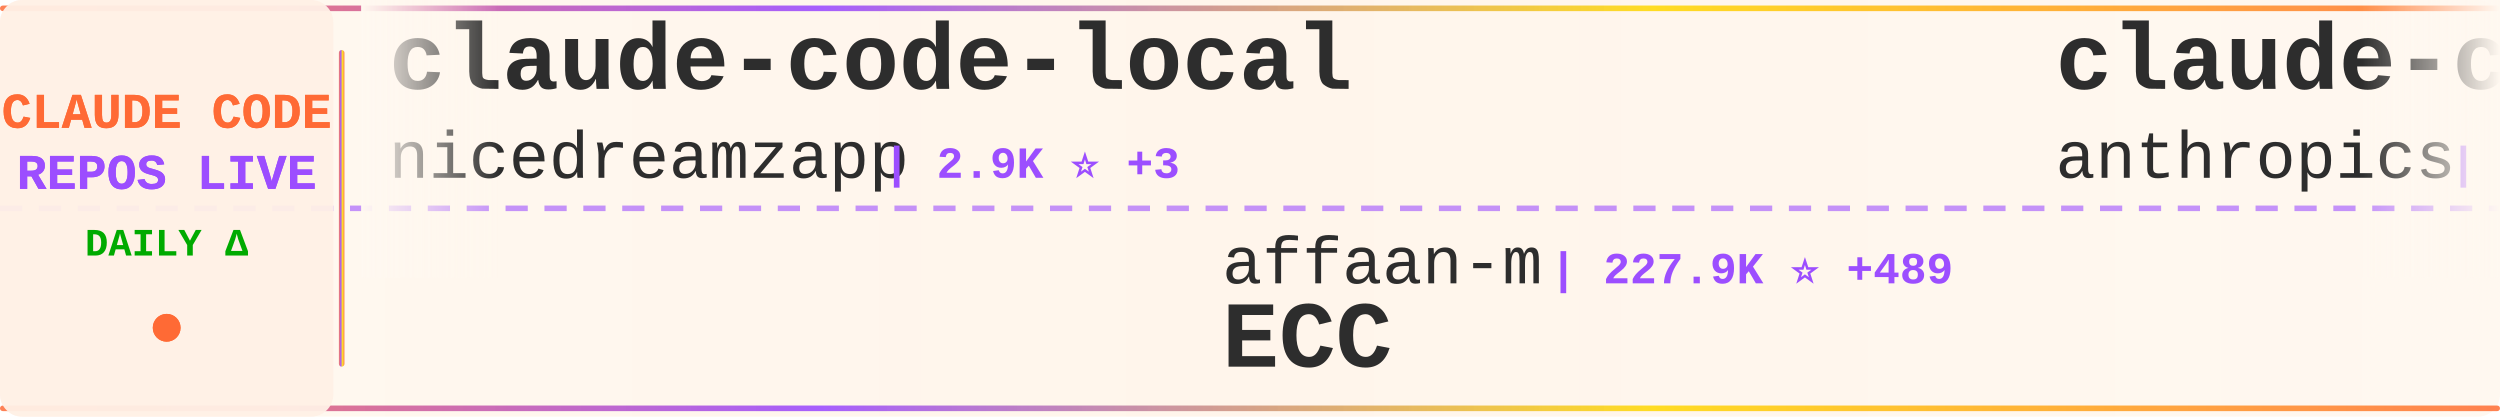
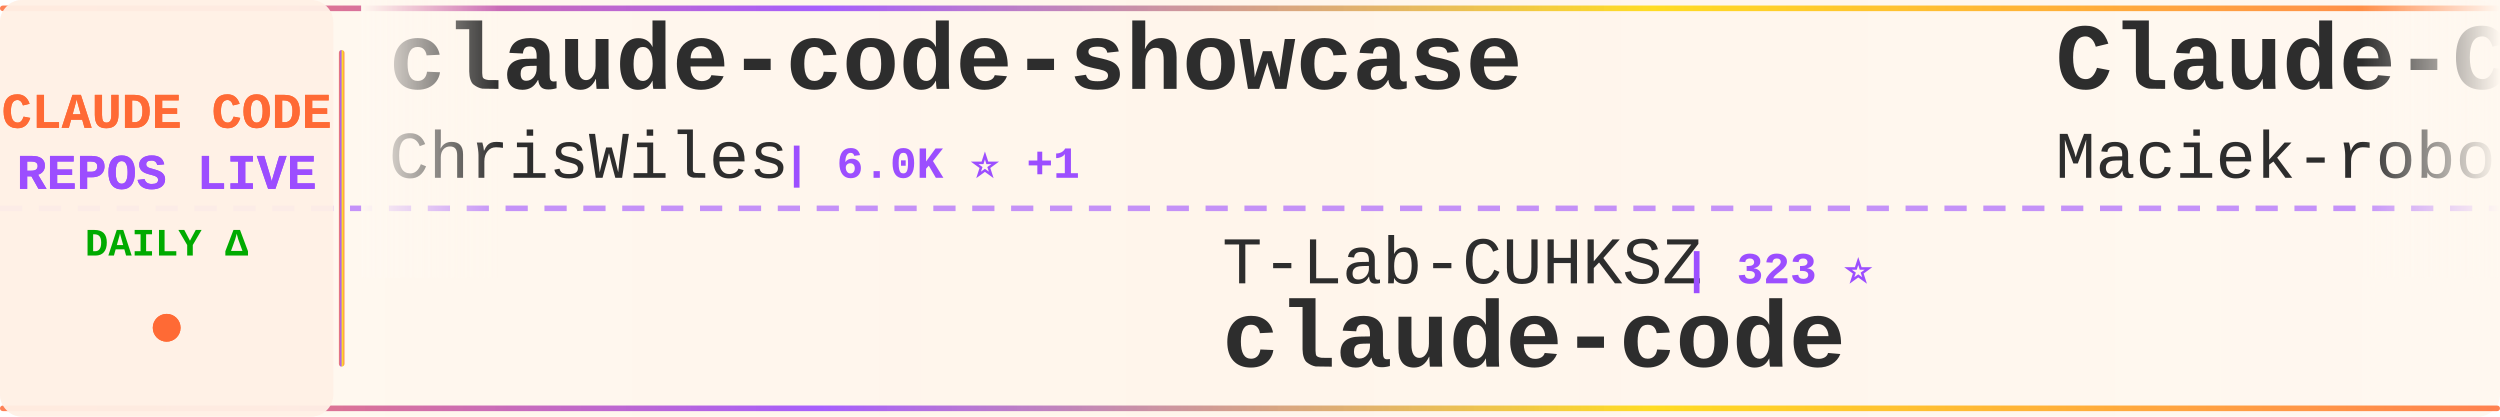
<svg xmlns="http://www.w3.org/2000/svg" width="900" height="150">
  <defs>
    <linearGradient id="tickerBg" x1="0%" y1="0%" x2="100%" y2="0%">
      <stop offset="0%" style="stop-color:#fff8f0;stop-opacity:0.98" />
      <stop offset="50%" style="stop-color:#fff5eb;stop-opacity:1" />
      <stop offset="100%" style="stop-color:#fff8f0;stop-opacity:0.98" />
    </linearGradient>
    <linearGradient id="borderGrad" x1="0%" y1="0%" x2="100%" y2="0%">
      <stop offset="0%" style="stop-color:#FF6B35;stop-opacity:0.85">
        <animate attributeName="stop-opacity" values="0.85;1;0.85" dur="2s" repeatCount="indefinite" />
      </stop>
      <stop offset="33%" style="stop-color:#9C4EFF;stop-opacity:0.9">
        <animate attributeName="stop-opacity" values="0.9;1;0.9" dur="2.2s" repeatCount="indefinite" />
      </stop>
      <stop offset="66%" style="stop-color:#FFD700;stop-opacity:0.85">
        <animate attributeName="stop-opacity" values="0.85;1;0.85" dur="1.8s" repeatCount="indefinite" />
      </stop>
      <stop offset="100%" style="stop-color:#FF6B35;stop-opacity:0.85">
        <animate attributeName="stop-opacity" values="0.85;1;0.85" dur="2s" repeatCount="indefinite" />
      </stop>
    </linearGradient>
    <filter id="textGlow">
      <feGaussianBlur stdDeviation="0.15" result="coloredBlur" />
      <feMerge>
        <feMergeNode in="coloredBlur" />
        <feMergeNode in="SourceGraphic" />
      </feMerge>
    </filter>
    <filter id="metricGlow">
      <feGaussianBlur stdDeviation="0.2" result="coloredBlur" />
      <feMerge>
        <feMergeNode in="coloredBlur" />
        <feMergeNode in="SourceGraphic" />
      </feMerge>
    </filter>
    <linearGradient id="leftFade" x1="0%" y1="0%" x2="100%" y2="0%">
      <stop offset="0%" style="stop-color:#fff8f0;stop-opacity:1" />
      <stop offset="100%" style="stop-color:#fff8f0;stop-opacity:0" />
    </linearGradient>
    <linearGradient id="rightFade" x1="0%" y1="0%" x2="100%" y2="0%">
      <stop offset="0%" style="stop-color:#fff8f0;stop-opacity:0" />
      <stop offset="100%" style="stop-color:#fff8f0;stop-opacity:1" />
    </linearGradient>
  </defs>
  <rect width="900" height="150" fill="url(#tickerBg)" rx="8" />
  <rect x="0" y="2" width="900" height="2" fill="url(#borderGrad)" rx="1" />
  <rect x="0" y="146" width="900" height="2" fill="url(#borderGrad)" rx="1" />
  <line x1="0" y1="75" x2="900" y2="75" stroke="#9C4EFF" stroke-width="2" stroke-dasharray="8 6" opacity="0.6" />
  <rect x="0" y="0" width="120" height="150" fill="#fff0e6" opacity="0.95" rx="8" />
  <text x="60" y="46" font-family="'Courier New', monospace" font-size="18" font-weight="bold" fill="#FF6B35" text-anchor="middle" filter="url(#textGlow)">
    CLAUDE CODE
  </text>
  <text x="60" y="68" font-family="'Courier New', monospace" font-size="18" font-weight="bold" fill="#9C4EFF" text-anchor="middle" filter="url(#textGlow)">
    REPOS LIVE
  </text>
  <text x="60" y="92" font-family="'Courier New', monospace" font-size="14" font-weight="bold" fill="#00aa00" text-anchor="middle">
    DAILY Δ
  </text>
  <circle cx="60" cy="118" r="5" fill="#FF6B35" filter="url(#metricGlow)">
    <animate attributeName="r" values="4;6;4" dur="1.5s" repeatCount="indefinite" />
    <animate attributeName="opacity" values="0.6;1;0.6" dur="1.5s" repeatCount="indefinite" />
  </circle>
  <rect x="122" y="18" width="2" height="114" fill="url(#borderGrad)" rx="1" />
  <clipPath id="tickerClip">
    <rect x="130" y="0" width="770" height="150" />
  </clipPath>
  <g clip-path="url(#tickerClip)">
    <g id="tickerItems">
      <animateTransform attributeName="transform" attributeType="XML" type="translate" from="0 0" to="-3000 0" dur="54s" repeatCount="indefinite" />
      <g transform="translate(0, 0)">
-         <text x="140" y="32" font-family="'Courier New', monospace" font-size="34" font-weight="bold" fill="#2d2d2d">claude-code-local</text>
-         <text x="140" y="64" font-family="'Courier New', monospace" font-size="24" font-weight="normal" fill="#2d2d2d" opacity="1.0">nicedreamzapp</text>
-         <text x="318" y="64" font-family="'Courier New', monospace" font-size="16" font-weight="bold" fill="#9C4EFF"> | 2.9K ⭐ +3</text>
+         <text x="140" y="32" font-family="'Courier New', monospace" font-size="34" font-weight="bold" fill="#2d2d2d">claude-code-showcase</text>
+         <text x="140" y="64" font-family="'Courier New', monospace" font-size="24" font-weight="normal" fill="#2d2d2d" opacity="1.0">ChrisWiles</text>
+         <text x="282" y="64" font-family="'Courier New', monospace" font-size="16" font-weight="bold" fill="#9C4EFF"> | 6.0K ⭐ +1</text>
      </g>
      <g transform="translate(300, 0)">
-         <text x="140" y="102" font-family="'Courier New', monospace" font-size="24" font-weight="normal" fill="#2d2d2d" opacity="1.0">affaan-m</text>
-         <text x="258" y="102" font-family="'Courier New', monospace" font-size="16" font-weight="bold" fill="#9C4EFF"> | 227.9K ⭐ +489</text>
-         <text x="140" y="132" font-family="'Courier New', monospace" font-size="34" font-weight="bold" fill="#2d2d2d">ECC</text>
+         <text x="140" y="102" font-family="'Courier New', monospace" font-size="24" font-weight="normal" fill="#2d2d2d" opacity="1.0">T-Lab-CUHKSZ</text>
+         <text x="306" y="102" font-family="'Courier New', monospace" font-size="16" font-weight="bold" fill="#9C4EFF"> | 323 ⭐</text>
+         <text x="140" y="132" font-family="'Courier New', monospace" font-size="34" font-weight="bold" fill="#2d2d2d">claude-code</text>
      </g>
      <g transform="translate(600, 0)">
-         <text x="140" y="32" font-family="'Courier New', monospace" font-size="34" font-weight="bold" fill="#2d2d2d">claude-code-base-action</text>
-         <text x="140" y="64" font-family="'Courier New', monospace" font-size="24" font-weight="normal" fill="#2d2d2d" opacity="1.0">anthropics</text>
-         <text x="282" y="64" font-family="'Courier New', monospace" font-size="16" font-weight="bold" fill="#9C4EFF"> | 901 ⭐ +1</text>
+         <text x="140" y="32" font-family="'Courier New', monospace" font-size="34" font-weight="bold" fill="#2d2d2d">Claude-Code-Usage-Monito...</text>
+         <text x="140" y="64" font-family="'Courier New', monospace" font-size="24" font-weight="normal" fill="#2d2d2d" opacity="1.0">Maciek-roboblog</text>
+         <text x="342" y="64" font-family="'Courier New', monospace" font-size="16" font-weight="bold" fill="#9C4EFF"> | 8.4K ⭐ +8</text>
      </g>
      <g transform="translate(900, 0)">
-         <text x="140" y="102" font-family="'Courier New', monospace" font-size="24" font-weight="normal" fill="#2d2d2d" opacity="1.0">Onewon</text>
-         <text x="234" y="102" font-family="'Courier New', monospace" font-size="16" font-weight="bold" fill="#9C4EFF"> | 184 ⭐</text>
+         <text x="140" y="102" font-family="'Courier New', monospace" font-size="24" font-weight="normal" fill="#2d2d2d" opacity="1.0">1rgs</text>
+         <text x="210" y="102" font-family="'Courier New', monospace" font-size="16" font-weight="bold" fill="#9C4EFF"> | 3.7K ⭐ +1</text>
+         <text x="140" y="132" font-family="'Courier New', monospace" font-size="34" font-weight="bold" fill="#2d2d2d">claude-code-proxy</text>
+       </g>
+       <g transform="translate(1200, 0)">
+         <text x="140" y="32" font-family="'Courier New', monospace" font-size="34" font-weight="bold" fill="#2d2d2d">arcads-claude-code</text>
+         <text x="140" y="64" font-family="'Courier New', monospace" font-size="24" font-weight="normal" fill="#2d2d2d" opacity="1.0">krusemediallc</text>
+         <text x="318" y="64" font-family="'Courier New', monospace" font-size="16" font-weight="bold" fill="#9C4EFF"> | 991 ⭐ +4</text>
+       </g>
+       <g transform="translate(1500, 0)">
+         <text x="140" y="102" font-family="'Courier New', monospace" font-size="24" font-weight="normal" fill="#2d2d2d" opacity="1.0">anthropics</text>
+         <text x="282" y="102" font-family="'Courier New', monospace" font-size="16" font-weight="bold" fill="#9C4EFF"> | 137.2K ⭐ +270</text>
        <text x="140" y="132" font-family="'Courier New', monospace" font-size="34" font-weight="bold" fill="#2d2d2d">claude-code</text>
      </g>
-       <g transform="translate(1200, 0)">
-         <text x="140" y="32" font-family="'Courier New', monospace" font-size="34" font-weight="bold" fill="#2d2d2d">claude_code_src</text>
-         <text x="140" y="64" font-family="'Courier New', monospace" font-size="24" font-weight="normal" fill="#2d2d2d" opacity="1.0">ponponon</text>
-         <text x="258" y="64" font-family="'Courier New', monospace" font-size="16" font-weight="bold" fill="#9C4EFF"> | 2.3K ⭐</text>
-       </g>
-       <g transform="translate(1500, 0)">
-         <text x="140" y="102" font-family="'Courier New', monospace" font-size="24" font-weight="normal" fill="#2d2d2d" opacity="1.0">frankbria</text>
-         <text x="270" y="102" font-family="'Courier New', monospace" font-size="16" font-weight="bold" fill="#9C4EFF"> | 9.5K ⭐ +5</text>
-         <text x="140" y="132" font-family="'Courier New', monospace" font-size="34" font-weight="bold" fill="#2d2d2d">ralph-claude-code</text>
-       </g>
      <g transform="translate(1800, 0)">
-         <text x="140" y="32" font-family="'Courier New', monospace" font-size="34" font-weight="bold" fill="#2d2d2d">awesome-claude-code-tool...</text>
-         <text x="140" y="64" font-family="'Courier New', monospace" font-size="24" font-weight="normal" fill="#2d2d2d" opacity="1.0">rohitg00</text>
-         <text x="258" y="64" font-family="'Courier New', monospace" font-size="16" font-weight="bold" fill="#9C4EFF"> | 2.3K ⭐ +5</text>
+         <text x="140" y="32" font-family="'Courier New', monospace" font-size="34" font-weight="bold" fill="#2d2d2d">claude-code-rev</text>
+         <text x="140" y="64" font-family="'Courier New', monospace" font-size="24" font-weight="normal" fill="#2d2d2d" opacity="1.0">oboard</text>
+         <text x="234" y="64" font-family="'Courier New', monospace" font-size="16" font-weight="bold" fill="#9C4EFF"> | 3.2K ⭐ +2</text>
      </g>
      <g transform="translate(2100, 0)">
-         <text x="140" y="102" font-family="'Courier New', monospace" font-size="24" font-weight="normal" fill="#2d2d2d" opacity="1.0">disler</text>
-         <text x="234" y="102" font-family="'Courier New', monospace" font-size="16" font-weight="bold" fill="#9C4EFF"> | 3.8K ⭐ +1</text>
-         <text x="140" y="132" font-family="'Courier New', monospace" font-size="34" font-weight="bold" fill="#2d2d2d">claude-code-hooks-master...</text>
+         <text x="140" y="102" font-family="'Courier New', monospace" font-size="24" font-weight="normal" fill="#2d2d2d" opacity="1.0">huangjia2019</text>
+         <text x="306" y="102" font-family="'Courier New', monospace" font-size="16" font-weight="bold" fill="#9C4EFF"> | 964 ⭐ +7</text>
+         <text x="140" y="132" font-family="'Courier New', monospace" font-size="34" font-weight="bold" fill="#2d2d2d">claude-code-engineering</text>
      </g>
      <g transform="translate(2400, 0)">
-         <text x="140" y="32" font-family="'Courier New', monospace" font-size="34" font-weight="bold" fill="#2d2d2d">claude-code-cli</text>
-         <text x="140" y="64" font-family="'Courier New', monospace" font-size="24" font-weight="normal" fill="#2d2d2d" opacity="1.0">huangserva</text>
-         <text x="282" y="64" font-family="'Courier New', monospace" font-size="16" font-weight="bold" fill="#9C4EFF"> | 617 ⭐ +1</text>
+         <text x="140" y="32" font-family="'Courier New', monospace" font-size="34" font-weight="bold" fill="#2d2d2d">claude-code-sourcemap</text>
+         <text x="140" y="64" font-family="'Courier New', monospace" font-size="24" font-weight="normal" fill="#2d2d2d" opacity="1.0">ChinaSiro</text>
+         <text x="270" y="64" font-family="'Courier New', monospace" font-size="16" font-weight="bold" fill="#9C4EFF"> | 9.5K ⭐ +2</text>
      </g>
      <g transform="translate(2700, 0)">
-         <text x="140" y="102" font-family="'Courier New', monospace" font-size="24" font-weight="normal" fill="#2d2d2d" opacity="1.0">LING71671</text>
-         <text x="270" y="102" font-family="'Courier New', monospace" font-size="16" font-weight="bold" fill="#9C4EFF"> | 912 ⭐</text>
-         <text x="140" y="132" font-family="'Courier New', monospace" font-size="34" font-weight="bold" fill="#2d2d2d">Open-ClaudeCode</text>
+         <text x="140" y="102" font-family="'Courier New', monospace" font-size="24" font-weight="normal" fill="#2d2d2d" opacity="1.0">ghuntley</text>
+         <text x="258" y="102" font-family="'Courier New', monospace" font-size="16" font-weight="bold" fill="#9C4EFF"> | 986 ⭐</text>
+         <text x="140" y="132" font-family="'Courier New', monospace" font-size="34" font-weight="bold" fill="#2d2d2d">claude-code-source-code-...</text>
      </g>
      <g transform="translate(3000, 0)">
-         <text x="140" y="32" font-family="'Courier New', monospace" font-size="34" font-weight="bold" fill="#2d2d2d">claude-code-local</text>
-         <text x="140" y="64" font-family="'Courier New', monospace" font-size="24" font-weight="normal" fill="#2d2d2d" opacity="1.0">nicedreamzapp</text>
-         <text x="318" y="64" font-family="'Courier New', monospace" font-size="16" font-weight="bold" fill="#9C4EFF"> | 2.9K ⭐ +3</text>
+         <text x="140" y="32" font-family="'Courier New', monospace" font-size="34" font-weight="bold" fill="#2d2d2d">claude-code-showcase</text>
+         <text x="140" y="64" font-family="'Courier New', monospace" font-size="24" font-weight="normal" fill="#2d2d2d" opacity="1.0">ChrisWiles</text>
+         <text x="282" y="64" font-family="'Courier New', monospace" font-size="16" font-weight="bold" fill="#9C4EFF"> | 6.0K ⭐ +1</text>
      </g>
      <g transform="translate(3300, 0)">
-         <text x="140" y="102" font-family="'Courier New', monospace" font-size="24" font-weight="normal" fill="#2d2d2d" opacity="1.0">affaan-m</text>
-         <text x="258" y="102" font-family="'Courier New', monospace" font-size="16" font-weight="bold" fill="#9C4EFF"> | 227.9K ⭐ +489</text>
-         <text x="140" y="132" font-family="'Courier New', monospace" font-size="34" font-weight="bold" fill="#2d2d2d">ECC</text>
+         <text x="140" y="102" font-family="'Courier New', monospace" font-size="24" font-weight="normal" fill="#2d2d2d" opacity="1.0">T-Lab-CUHKSZ</text>
+         <text x="306" y="102" font-family="'Courier New', monospace" font-size="16" font-weight="bold" fill="#9C4EFF"> | 323 ⭐</text>
+         <text x="140" y="132" font-family="'Courier New', monospace" font-size="34" font-weight="bold" fill="#2d2d2d">claude-code</text>
      </g>
      <g transform="translate(3600, 0)">
-         <text x="140" y="32" font-family="'Courier New', monospace" font-size="34" font-weight="bold" fill="#2d2d2d">claude-code-base-action</text>
-         <text x="140" y="64" font-family="'Courier New', monospace" font-size="24" font-weight="normal" fill="#2d2d2d" opacity="1.0">anthropics</text>
-         <text x="282" y="64" font-family="'Courier New', monospace" font-size="16" font-weight="bold" fill="#9C4EFF"> | 901 ⭐ +1</text>
+         <text x="140" y="32" font-family="'Courier New', monospace" font-size="34" font-weight="bold" fill="#2d2d2d">Claude-Code-Usage-Monito...</text>
+         <text x="140" y="64" font-family="'Courier New', monospace" font-size="24" font-weight="normal" fill="#2d2d2d" opacity="1.0">Maciek-roboblog</text>
+         <text x="342" y="64" font-family="'Courier New', monospace" font-size="16" font-weight="bold" fill="#9C4EFF"> | 8.4K ⭐ +8</text>
      </g>
      <g transform="translate(3900, 0)">
-         <text x="140" y="102" font-family="'Courier New', monospace" font-size="24" font-weight="normal" fill="#2d2d2d" opacity="1.0">Onewon</text>
-         <text x="234" y="102" font-family="'Courier New', monospace" font-size="16" font-weight="bold" fill="#9C4EFF"> | 184 ⭐</text>
-         <text x="140" y="132" font-family="'Courier New', monospace" font-size="34" font-weight="bold" fill="#2d2d2d">claude-code</text>
+         <text x="140" y="102" font-family="'Courier New', monospace" font-size="24" font-weight="normal" fill="#2d2d2d" opacity="1.0">1rgs</text>
+         <text x="210" y="102" font-family="'Courier New', monospace" font-size="16" font-weight="bold" fill="#9C4EFF"> | 3.7K ⭐ +1</text>
+         <text x="140" y="132" font-family="'Courier New', monospace" font-size="34" font-weight="bold" fill="#2d2d2d">claude-code-proxy</text>
      </g>
    </g>
  </g>
  <rect x="130" y="0" width="50" height="100" fill="url(#leftFade)" />
  <rect x="850" y="0" width="50" height="100" fill="url(#rightFade)" />
</svg>
